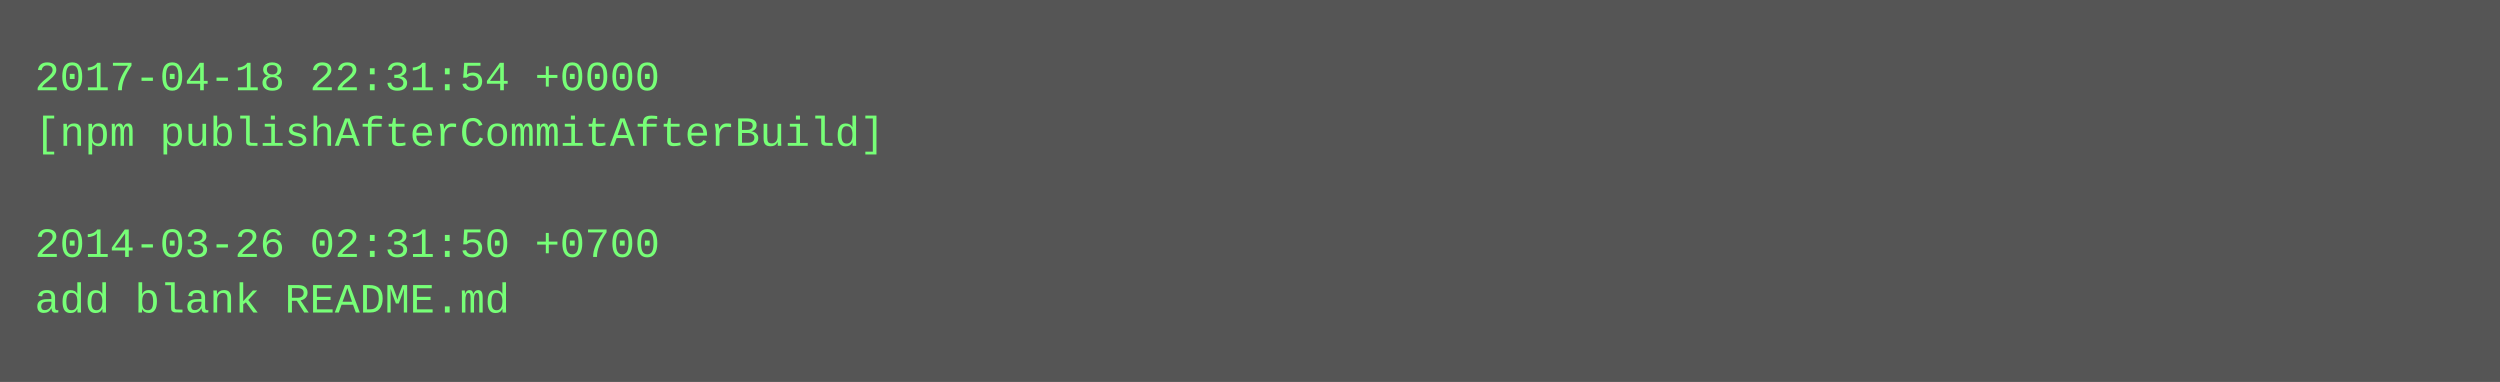
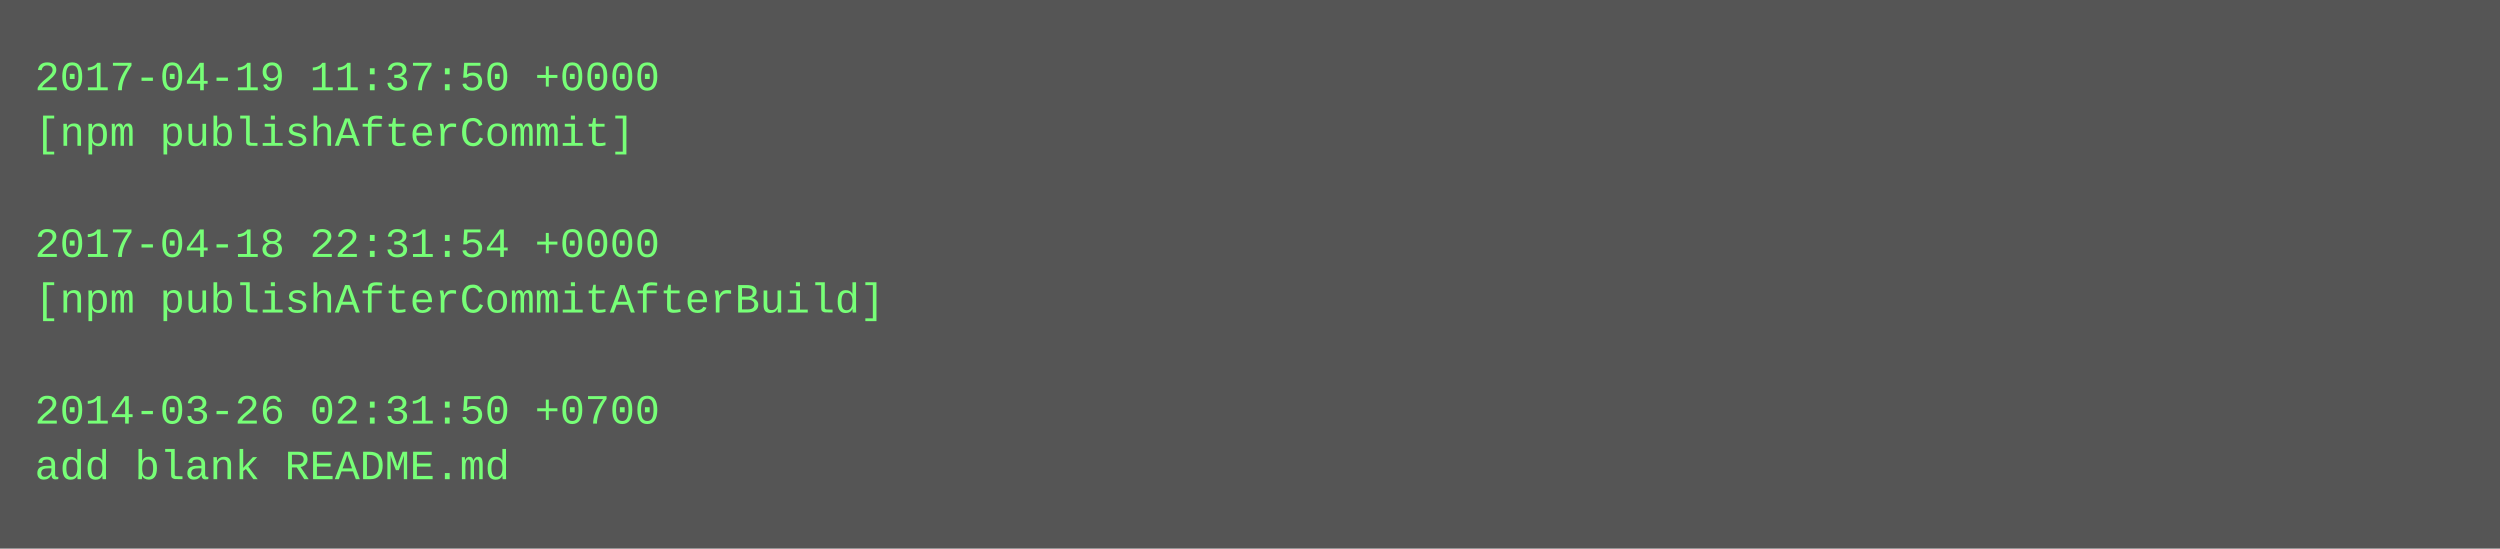
- <svg xmlns="http://www.w3.org/2000/svg" height="110" width="720">
-   <rect height="110" fill="#555" width="720" />
+ <svg xmlns="http://www.w3.org/2000/svg" height="158" width="720">
+   <rect height="158" fill="#555" width="720" />
  <text fill="#7f7" font-family="Courier New" font-size="12" xml:space="preserve">
-     <tspan x="10" y="26">2017-04-18 22:31:54 +0000</tspan>
-     <tspan x="10" y="42">[npm publishAfterCommitAfterBuild]</tspan>
+     <tspan x="10" y="26">2017-04-19 11:37:50 +0000</tspan>
+     <tspan x="10" y="42">[npm publishAfterCommit]</tspan>
    <tspan x="10" y="58" />
-     <tspan x="10" y="74">2014-03-26 02:31:50 +0700</tspan>
-     <tspan x="10" y="90">add blank README.md</tspan>
+     <tspan x="10" y="74">2017-04-18 22:31:54 +0000</tspan>
+     <tspan x="10" y="90">[npm publishAfterCommitAfterBuild]</tspan>
+     <tspan x="10" y="106" />
+     <tspan x="10" y="122">2014-03-26 02:31:50 +0700</tspan>
+     <tspan x="10" y="138">add blank README.md</tspan>
  </text>
</svg>
